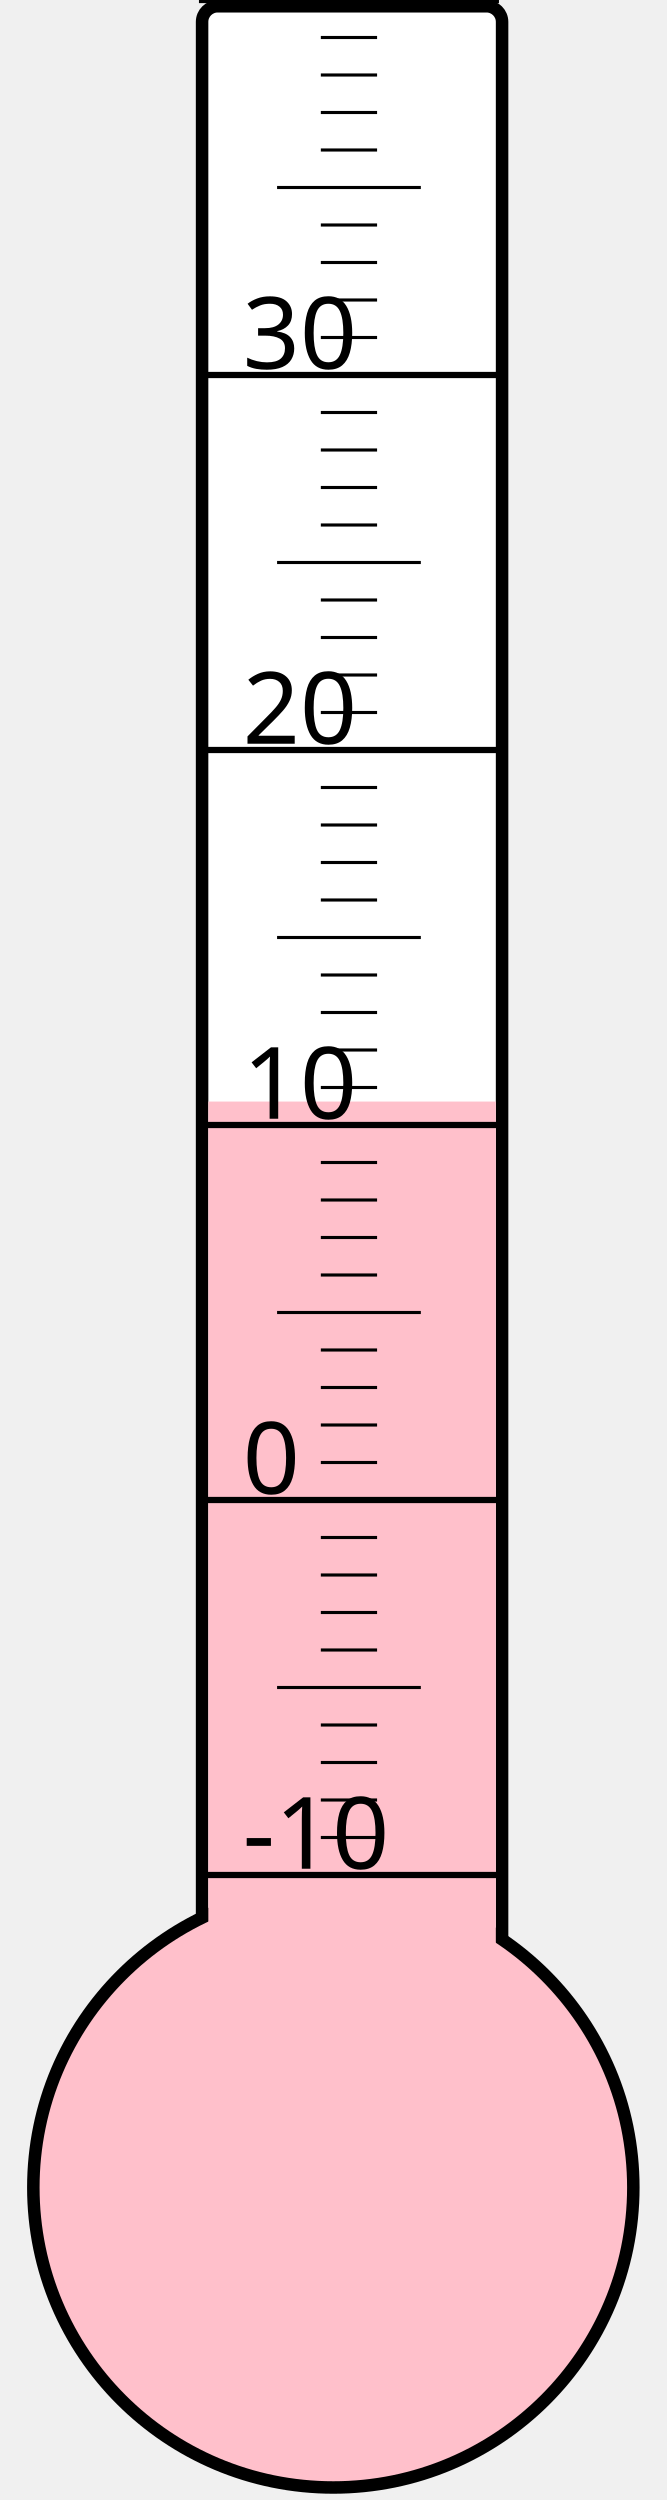
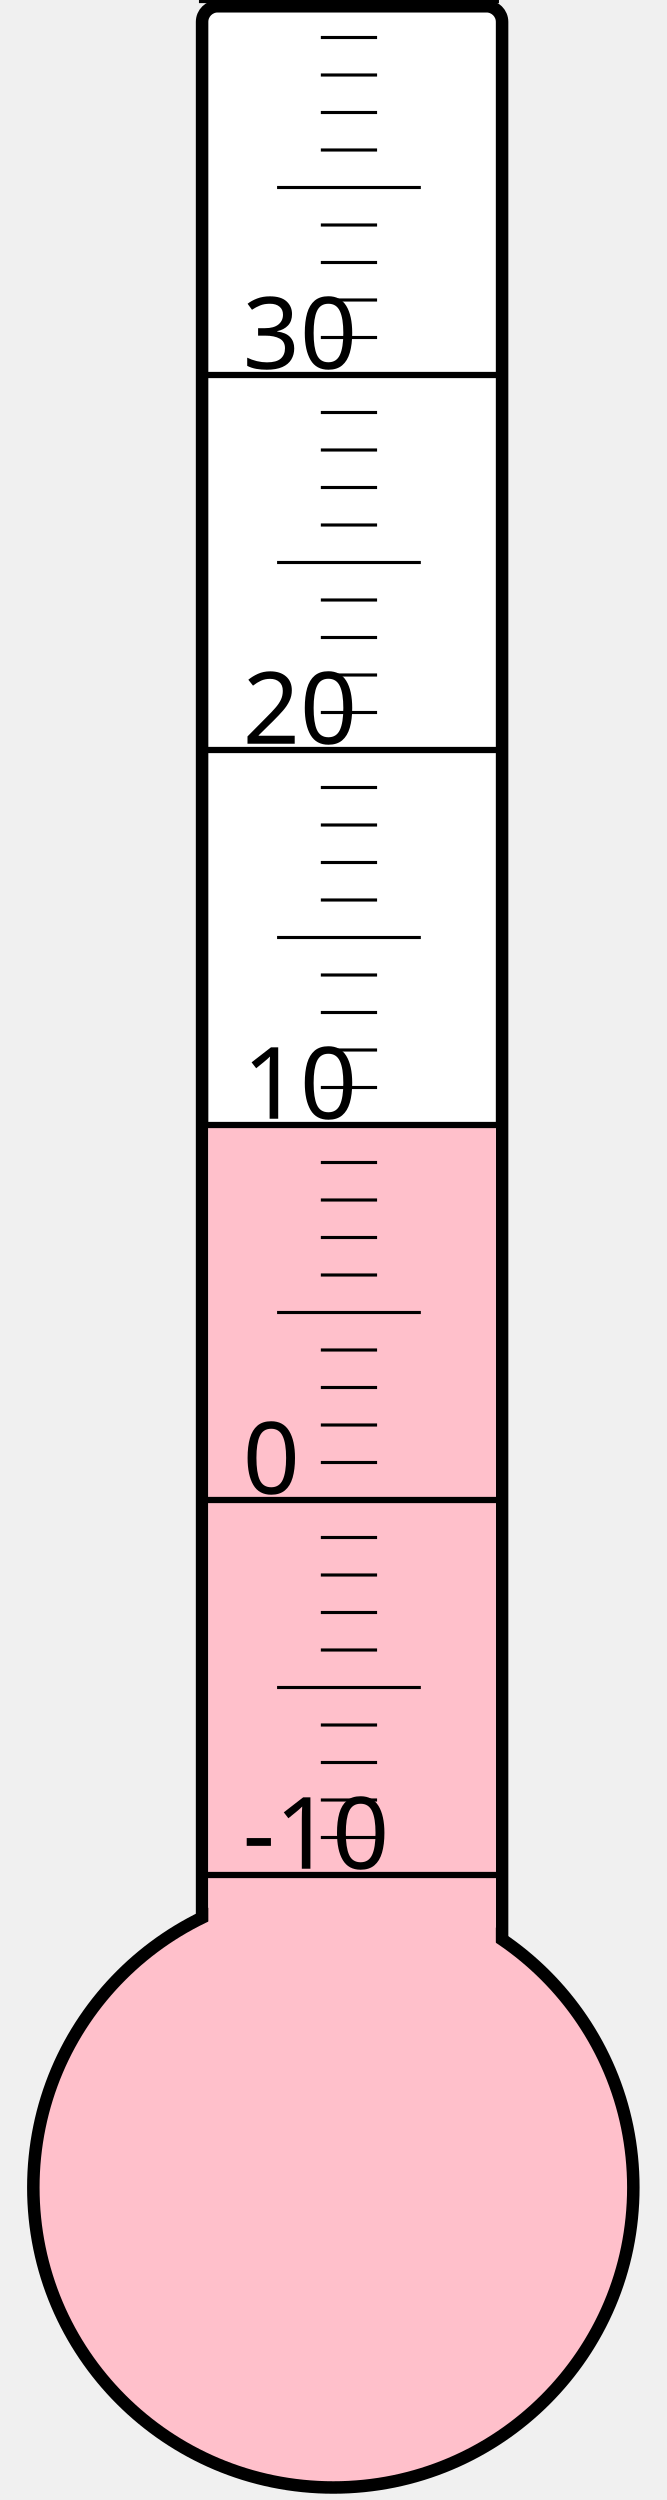
<svg xmlns="http://www.w3.org/2000/svg" width="40px" height="150px" viewBox="0 0 200 800">
  <rect width="200" height="800" x="0" y="0" style="fill: #ffffeb; fill-opacity: 0;" />
  <rect width="96" height="680" x="58" y="2" rx="5" ry="5" style="fill: white; fill-opacity: 1; stroke: black; stroke-width: 4;" />
  <circle cx="100" cy="700" r="96" style="fill: pink; stroke: black; stroke-width: 4;" />
-   <rect width="92" height="347.5" x="60" y="352.5" style="fill: pink; fill-opacity: 1; stroke-width: 0;" />
+   <rect width="92" height="340.0" x="60" y="360.0" style="fill: pink; fill-opacity: 1; stroke-width: 0;" />
  <text x="71" y="598" style="font-family: sans-serif; font-size: 24pt;">-10</text>
  <text x="71" y="478" style="font-family: sans-serif; font-size: 24pt;">0</text>
  <text x="71" y="358" style="font-family: sans-serif; font-size: 24pt;">10</text>
  <text x="71" y="238" style="font-family: sans-serif; font-size: 24pt;">20</text>
  <text x="71" y="118" style="font-family: sans-serif; font-size: 24pt;">30</text>
  <g style="stroke: black;">
    <line x1="57" y1="600" x2="153" y2="600" style="stroke-width: 2;" />
    <line x1="96" y1="588" x2="114" y2="588" style="stroke-width: 1;" />
    <line x1="96" y1="576" x2="114" y2="576" style="stroke-width: 1;" />
    <line x1="96" y1="564" x2="114" y2="564" style="stroke-width: 1;" />
    <line x1="96" y1="552" x2="114" y2="552" style="stroke-width: 1;" />
    <line x1="82" y1="540" x2="128" y2="540" style="stroke-width: 1;" />
    <line x1="96" y1="528" x2="114" y2="528" style="stroke-width: 1;" />
    <line x1="96" y1="516" x2="114" y2="516" style="stroke-width: 1;" />
    <line x1="96" y1="504" x2="114" y2="504" style="stroke-width: 1;" />
    <line x1="96" y1="492" x2="114" y2="492" style="stroke-width: 1;" />
    <line x1="57" y1="480" x2="153" y2="480" style="stroke-width: 2;" />
    <line x1="96" y1="468" x2="114" y2="468" style="stroke-width: 1;" />
    <line x1="96" y1="456" x2="114" y2="456" style="stroke-width: 1;" />
    <line x1="96" y1="444" x2="114" y2="444" style="stroke-width: 1;" />
    <line x1="96" y1="432" x2="114" y2="432" style="stroke-width: 1;" />
    <line x1="82" y1="420" x2="128" y2="420" style="stroke-width: 1;" />
    <line x1="96" y1="408" x2="114" y2="408" style="stroke-width: 1;" />
    <line x1="96" y1="396" x2="114" y2="396" style="stroke-width: 1;" />
    <line x1="96" y1="384" x2="114" y2="384" style="stroke-width: 1;" />
    <line x1="96" y1="372" x2="114" y2="372" style="stroke-width: 1;" />
    <line x1="57" y1="360" x2="153" y2="360" style="stroke-width: 2;" />
    <line x1="96" y1="348" x2="114" y2="348" style="stroke-width: 1;" />
    <line x1="96" y1="336" x2="114" y2="336" style="stroke-width: 1;" />
    <line x1="96" y1="324" x2="114" y2="324" style="stroke-width: 1;" />
    <line x1="96" y1="312" x2="114" y2="312" style="stroke-width: 1;" />
    <line x1="82" y1="300" x2="128" y2="300" style="stroke-width: 1;" />
    <line x1="96" y1="288" x2="114" y2="288" style="stroke-width: 1;" />
    <line x1="96" y1="276" x2="114" y2="276" style="stroke-width: 1;" />
    <line x1="96" y1="264" x2="114" y2="264" style="stroke-width: 1;" />
    <line x1="96" y1="252" x2="114" y2="252" style="stroke-width: 1;" />
    <line x1="57" y1="240" x2="153" y2="240" style="stroke-width: 2;" />
    <line x1="96" y1="228" x2="114" y2="228" style="stroke-width: 1;" />
    <line x1="96" y1="216" x2="114" y2="216" style="stroke-width: 1;" />
    <line x1="96" y1="204" x2="114" y2="204" style="stroke-width: 1;" />
    <line x1="96" y1="192" x2="114" y2="192" style="stroke-width: 1;" />
    <line x1="82" y1="180" x2="128" y2="180" style="stroke-width: 1;" />
    <line x1="96" y1="168" x2="114" y2="168" style="stroke-width: 1;" />
    <line x1="96" y1="156" x2="114" y2="156" style="stroke-width: 1;" />
    <line x1="96" y1="144" x2="114" y2="144" style="stroke-width: 1;" />
    <line x1="96" y1="132" x2="114" y2="132" style="stroke-width: 1;" />
    <line x1="57" y1="120" x2="153" y2="120" style="stroke-width: 2;" />
    <line x1="96" y1="108" x2="114" y2="108" style="stroke-width: 1;" />
    <line x1="96" y1="96" x2="114" y2="96" style="stroke-width: 1;" />
    <line x1="96" y1="84" x2="114" y2="84" style="stroke-width: 1;" />
    <line x1="96" y1="72" x2="114" y2="72" style="stroke-width: 1;" />
    <line x1="82" y1="60" x2="128" y2="60" style="stroke-width: 1;" />
    <line x1="96" y1="48" x2="114" y2="48" style="stroke-width: 1;" />
    <line x1="96" y1="36" x2="114" y2="36" style="stroke-width: 1;" />
    <line x1="96" y1="24" x2="114" y2="24" style="stroke-width: 1;" />
    <line x1="96" y1="12" x2="114" y2="12" style="stroke-width: 1;" />
    <line x1="57" y1="0" x2="153" y2="0" style="stroke-width: 2;" />
  </g>
</svg>
